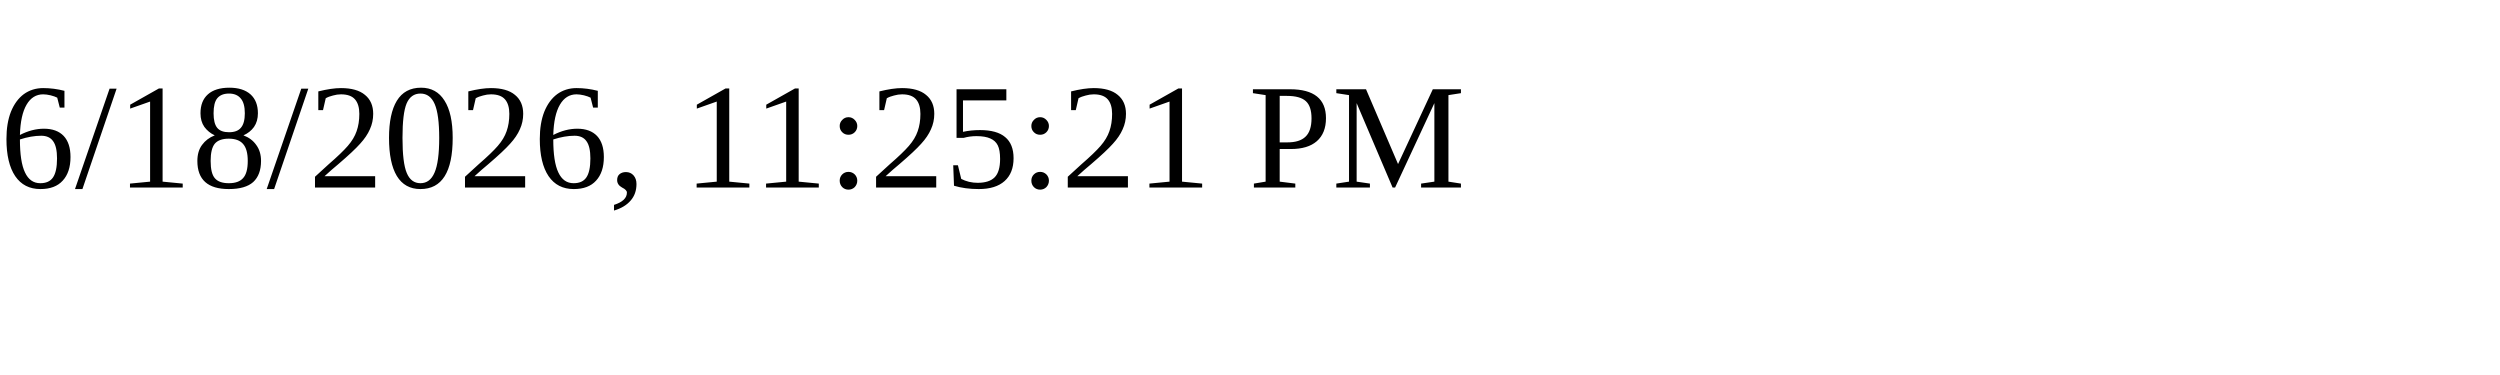
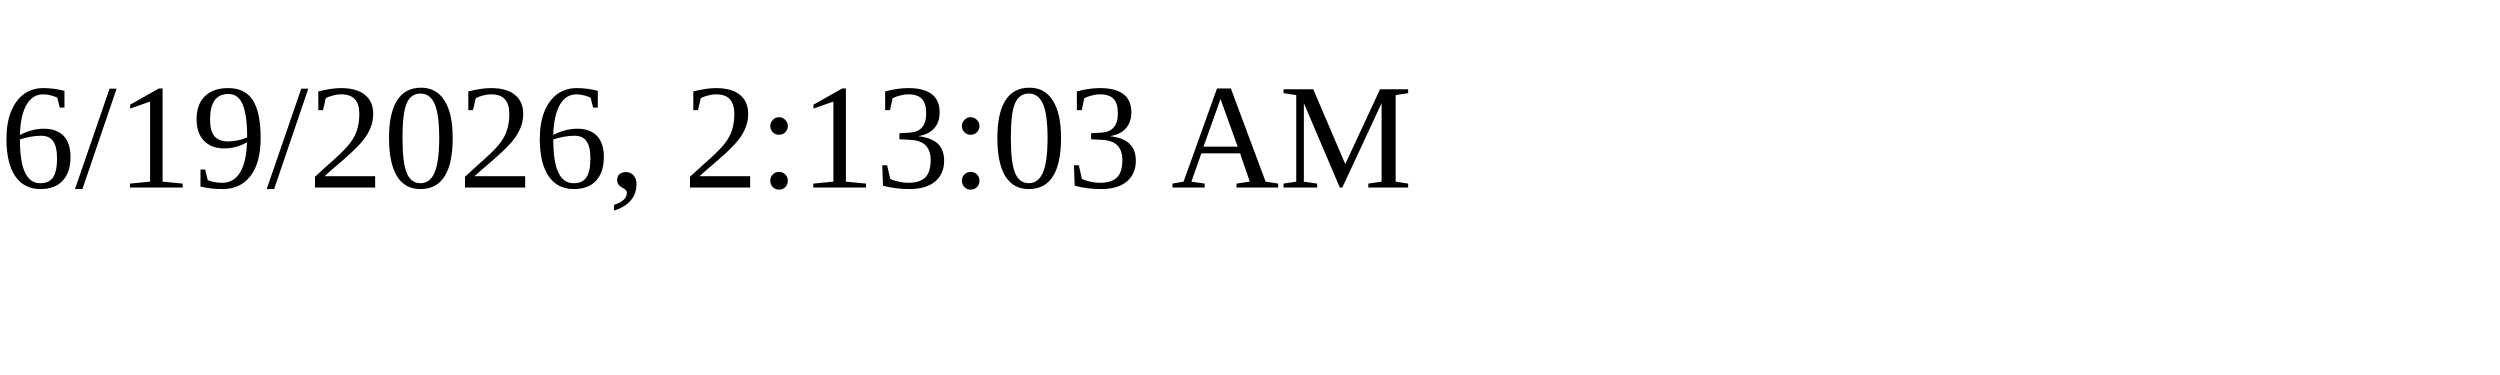
<svg xmlns="http://www.w3.org/2000/svg" height="30" width="200">
-   <text x="0" y="15">6/18/2026, 11:25:21 PM</text>
+   <text x="0" y="15">6/19/2026, 2:13:03 AM</text>
</svg>
